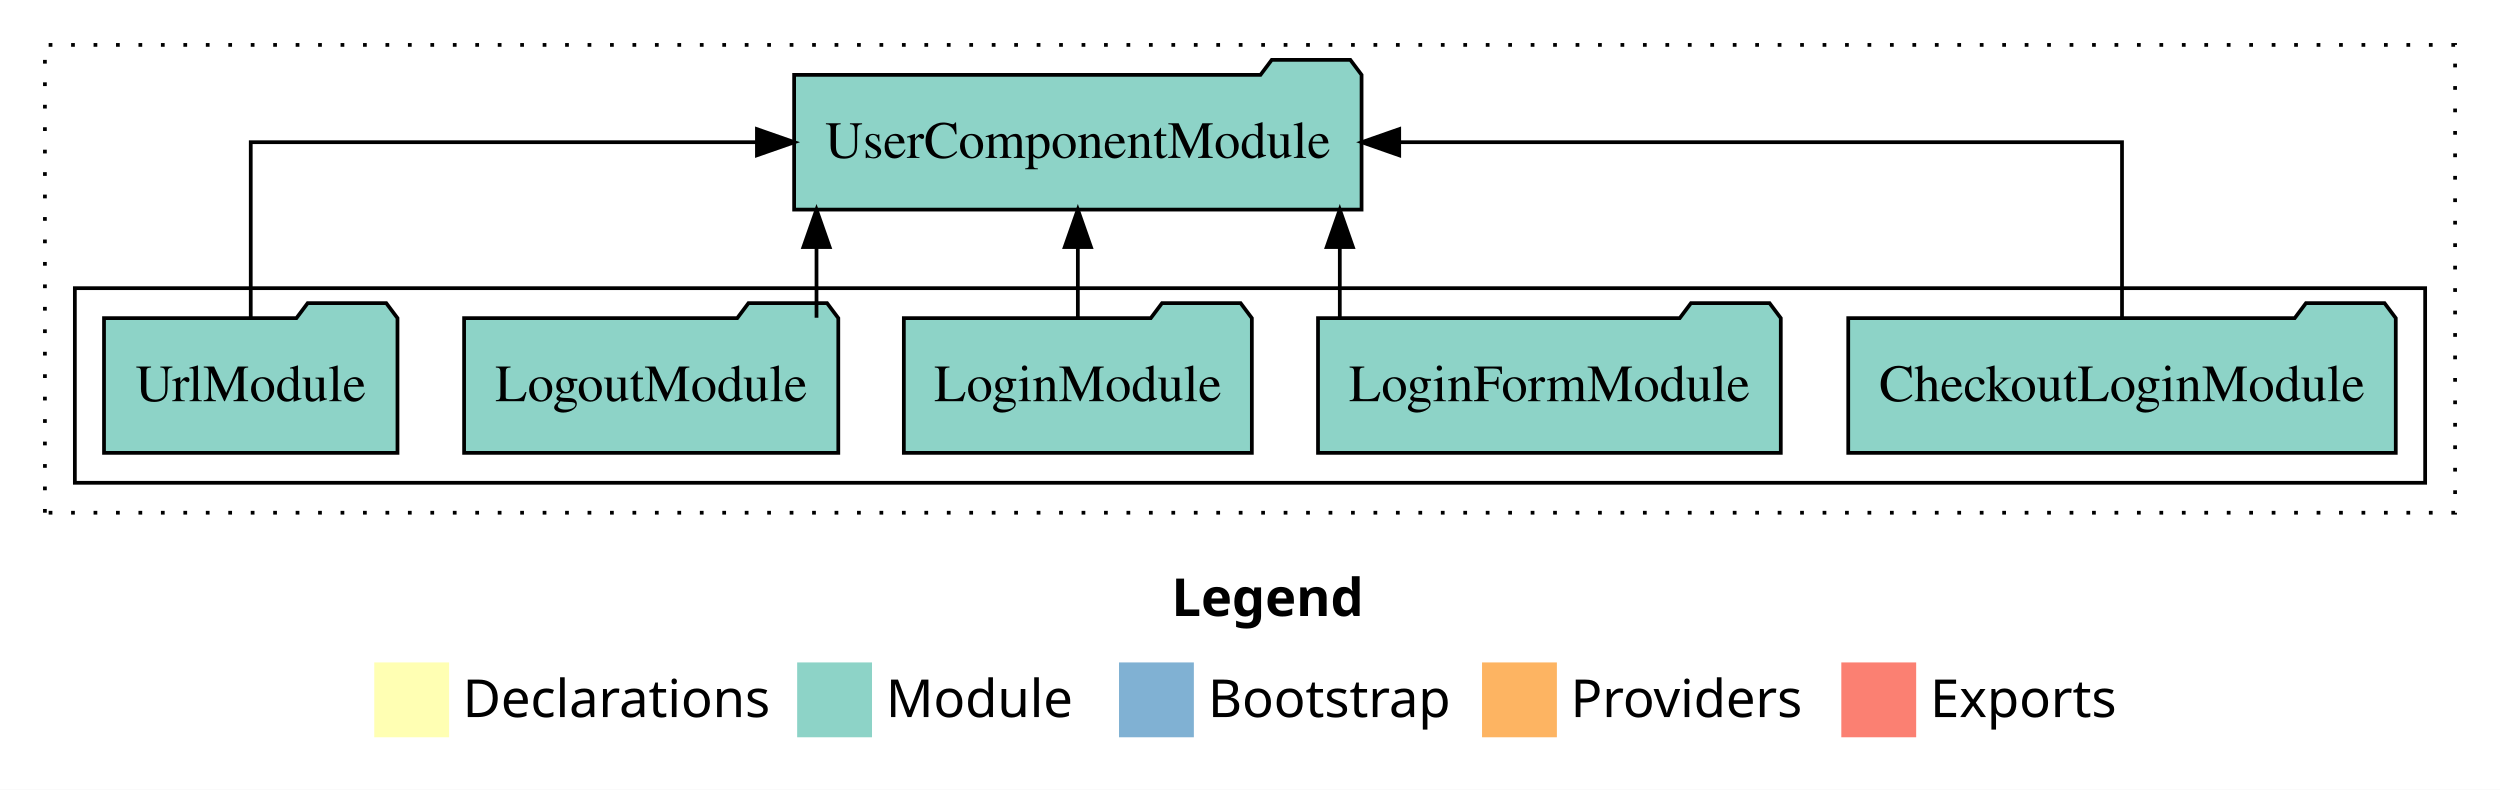
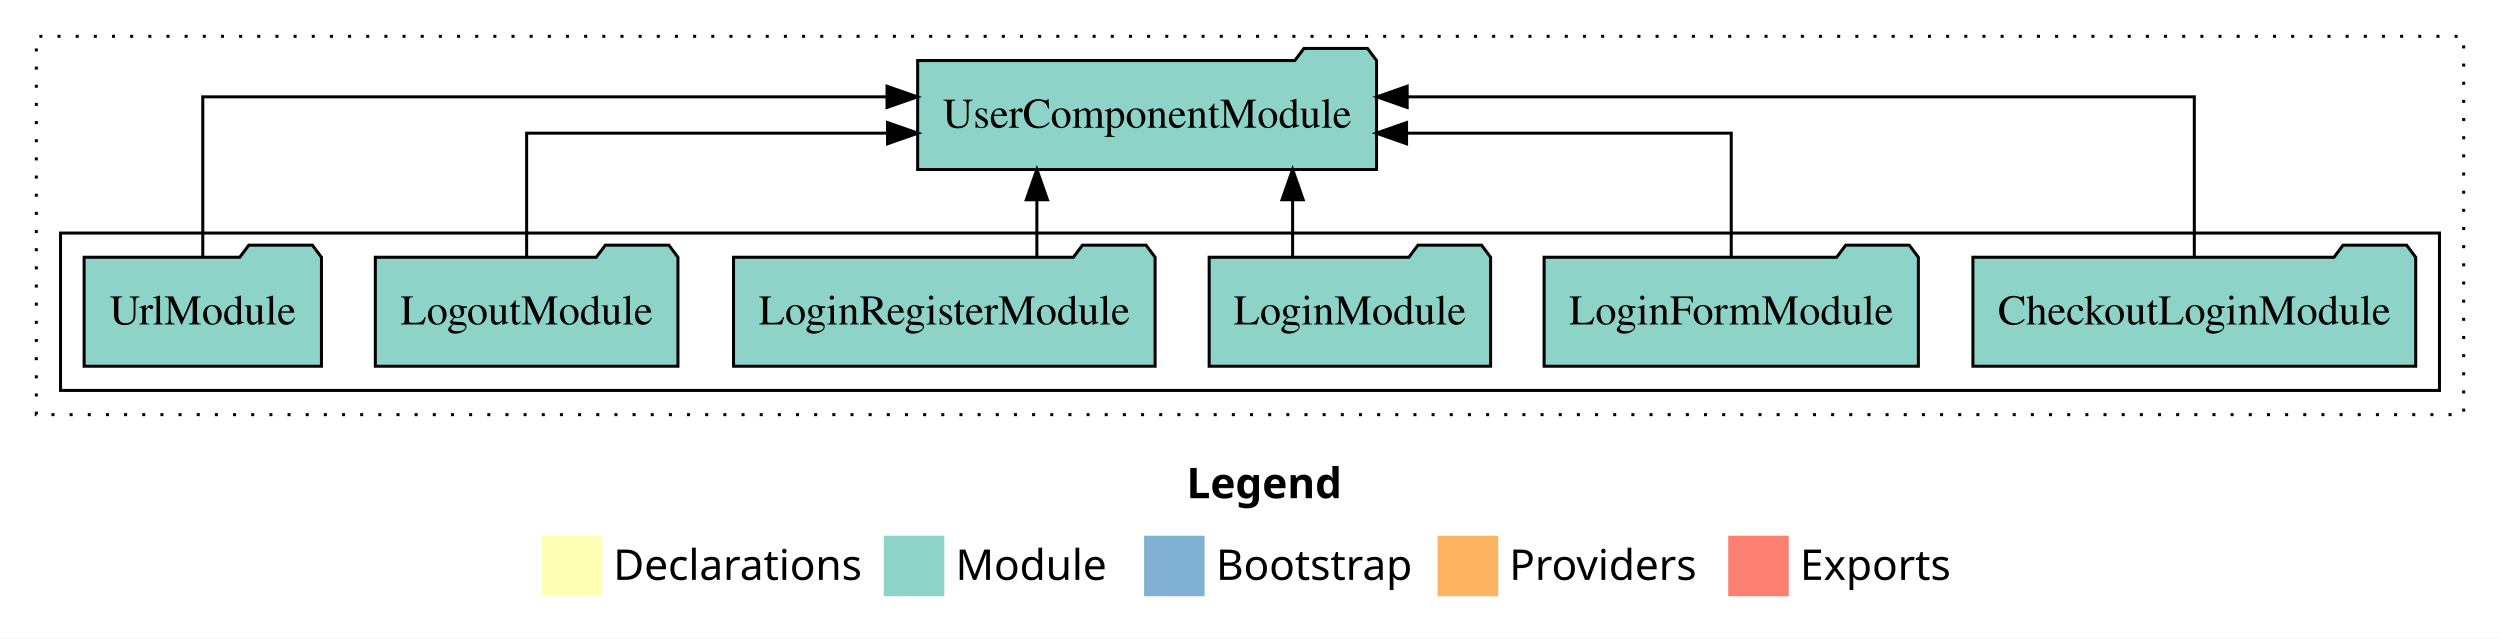
- <svg xmlns="http://www.w3.org/2000/svg" width="668pt" height="211pt" viewBox="0.00 0.00 668.00 211.00">
+ <svg xmlns="http://www.w3.org/2000/svg" width="826pt" height="211pt" viewBox="0.00 0.00 826.00 211.00">
  <g id="graph0" class="graph" transform="scale(1 1) rotate(0) translate(4 207)">
-     <polygon fill="#ffffff" stroke="transparent" points="-4,4 -4,-207 664,-207 664,4 -4,4" />
-     <text text-anchor="start" x="309.009" y="-42.4" font-family="sans-serif" font-weight="bold" font-size="14.00" fill="#000000">Legend</text>
-     <polygon fill="#ffffb3" stroke="transparent" points="96,-10 96,-30 116,-30 116,-10 96,-10" />
-     <text text-anchor="start" x="119.629" y="-15.4" font-family="sans-serif" font-size="14.00" fill="#000000">  Declarations</text>
-     <polygon fill="#8dd3c7" stroke="transparent" points="209,-10 209,-30 229,-30 229,-10 209,-10" />
-     <text text-anchor="start" x="232.725" y="-15.4" font-family="sans-serif" font-size="14.00" fill="#000000">  Module</text>
-     <polygon fill="#80b1d3" stroke="transparent" points="295,-10 295,-30 315,-30 315,-10 295,-10" />
-     <text text-anchor="start" x="318.781" y="-15.4" font-family="sans-serif" font-size="14.00" fill="#000000">  Bootstrap</text>
-     <polygon fill="#fdb462" stroke="transparent" points="392,-10 392,-30 412,-30 412,-10 392,-10" />
-     <text text-anchor="start" x="415.673" y="-15.4" font-family="sans-serif" font-size="14.00" fill="#000000">  Providers</text>
-     <polygon fill="#fb8072" stroke="transparent" points="488,-10 488,-30 508,-30 508,-10 488,-10" />
-     <text text-anchor="start" x="511.726" y="-15.4" font-family="sans-serif" font-size="14.00" fill="#000000">  Exports</text>
+     <polygon fill="#ffffff" stroke="transparent" points="-4,4 -4,-207 822,-207 822,4 -4,4" />
+     <text text-anchor="start" x="388.009" y="-42.4" font-family="sans-serif" font-weight="bold" font-size="14.00" fill="#000000">Legend</text>
+     <polygon fill="#ffffb3" stroke="transparent" points="175,-10 175,-30 195,-30 195,-10 175,-10" />
+     <text text-anchor="start" x="198.629" y="-15.4" font-family="sans-serif" font-size="14.00" fill="#000000">  Declarations</text>
+     <polygon fill="#8dd3c7" stroke="transparent" points="288,-10 288,-30 308,-30 308,-10 288,-10" />
+     <text text-anchor="start" x="311.725" y="-15.4" font-family="sans-serif" font-size="14.00" fill="#000000">  Module</text>
+     <polygon fill="#80b1d3" stroke="transparent" points="374,-10 374,-30 394,-30 394,-10 374,-10" />
+     <text text-anchor="start" x="397.781" y="-15.4" font-family="sans-serif" font-size="14.00" fill="#000000">  Bootstrap</text>
+     <polygon fill="#fdb462" stroke="transparent" points="471,-10 471,-30 491,-30 491,-10 471,-10" />
+     <text text-anchor="start" x="494.673" y="-15.4" font-family="sans-serif" font-size="14.00" fill="#000000">  Providers</text>
+     <polygon fill="#fb8072" stroke="transparent" points="567,-10 567,-30 587,-30 587,-10 567,-10" />
+     <text text-anchor="start" x="590.726" y="-15.4" font-family="sans-serif" font-size="14.00" fill="#000000">  Exports</text>
    <g id="clust1" class="cluster">
-       <polygon fill="none" stroke="#000000" stroke-dasharray="1,5" points="8,-70 8,-195 652,-195 652,-70 8,-70" />
+       <polygon fill="none" stroke="#000000" stroke-dasharray="1,5" points="8,-70 8,-195 810,-195 810,-70 8,-70" />
    </g>
    <g id="clust3" class="cluster">
-       <polygon fill="none" stroke="#000000" points="16,-78 16,-130 644,-130 644,-78 16,-78" />
+       <polygon fill="none" stroke="#000000" points="16,-78 16,-130 802,-130 802,-78 16,-78" />
    </g>
    <g id="node1" class="node">
-       <polygon fill="#8dd3c7" stroke="#000000" points="636.15,-122 633.15,-126 612.15,-126 609.15,-122 489.85,-122 489.85,-86 636.15,-86 636.15,-122" />
-       <text text-anchor="middle" x="563" y="-99.8" font-family="Times,serif" font-size="14.00" fill="#000000">CheckoutLoginModule</text>
+       <polygon fill="#8dd3c7" stroke="#000000" points="794.15,-122 791.15,-126 770.15,-126 767.15,-122 647.85,-122 647.85,-86 794.15,-86 794.15,-122" />
+       <text text-anchor="middle" x="721" y="-99.8" font-family="Times,serif" font-size="14.00" fill="#000000">CheckoutLoginModule</text>
    </g>
-     <g id="node6" class="node">
-       <polygon fill="#8dd3c7" stroke="#000000" points="359.809,-187 356.809,-191 335.809,-191 332.809,-187 208.191,-187 208.191,-151 359.809,-151 359.809,-187" />
-       <text text-anchor="middle" x="284" y="-164.8" font-family="Times,serif" font-size="14.00" fill="#000000">UserComponentModule</text>
+     <g id="node7" class="node">
+       <polygon fill="#8dd3c7" stroke="#000000" points="450.809,-187 447.809,-191 426.809,-191 423.809,-187 299.191,-187 299.191,-151 450.809,-151 450.809,-187" />
+       <text text-anchor="middle" x="375" y="-164.8" font-family="Times,serif" font-size="14.00" fill="#000000">UserComponentModule</text>
    </g>
    <g id="edge1" class="edge">
-       <path fill="none" stroke="#000000" d="M563,-122.106C563,-141.339 563,-169 563,-169 563,-169 369.869,-169 369.869,-169" />
-       <polygon fill="#000000" stroke="#000000" points="369.87,-165.5 359.869,-169 369.869,-172.5 369.87,-165.5" />
+       <path fill="none" stroke="#000000" d="M721,-122.284C721,-143.321 721,-175 721,-175 721,-175 460.931,-175 460.931,-175" />
+       <polygon fill="#000000" stroke="#000000" points="460.931,-171.5 450.931,-175 460.931,-178.5 460.931,-171.5" />
    </g>
    <g id="node2" class="node">
-       <polygon fill="#8dd3c7" stroke="#000000" points="471.827,-122 468.827,-126 447.827,-126 444.827,-122 348.173,-122 348.173,-86 471.827,-86 471.827,-122" />
-       <text text-anchor="middle" x="410" y="-99.8" font-family="Times,serif" font-size="14.00" fill="#000000">LoginFormModule</text>
+       <polygon fill="#8dd3c7" stroke="#000000" points="629.827,-122 626.827,-126 605.827,-126 602.827,-122 506.173,-122 506.173,-86 629.827,-86 629.827,-122" />
+       <text text-anchor="middle" x="568" y="-99.8" font-family="Times,serif" font-size="14.00" fill="#000000">LoginFormModule</text>
    </g>
    <g id="edge2" class="edge">
-       <path fill="none" stroke="#000000" d="M353.995,-122.106C353.995,-122.106 353.995,-140.991 353.995,-140.991" />
-       <polygon fill="#000000" stroke="#000000" points="350.495,-140.991 353.995,-150.991 357.495,-140.991 350.495,-140.991" />
+       <path fill="none" stroke="#000000" d="M568,-122.022C568,-139.373 568,-163 568,-163 568,-163 460.725,-163 460.725,-163" />
+       <polygon fill="#000000" stroke="#000000" points="460.725,-159.5 450.725,-163 460.725,-166.5 460.725,-159.5" />
    </g>
    <g id="node3" class="node">
-       <polygon fill="#8dd3c7" stroke="#000000" points="330.493,-122 327.493,-126 306.493,-126 303.493,-122 237.507,-122 237.507,-86 330.493,-86 330.493,-122" />
-       <text text-anchor="middle" x="284" y="-99.8" font-family="Times,serif" font-size="14.00" fill="#000000">LoginModule</text>
+       <polygon fill="#8dd3c7" stroke="#000000" points="488.493,-122 485.493,-126 464.493,-126 461.493,-122 395.507,-122 395.507,-86 488.493,-86 488.493,-122" />
+       <text text-anchor="middle" x="442" y="-99.8" font-family="Times,serif" font-size="14.00" fill="#000000">LoginModule</text>
    </g>
    <g id="edge3" class="edge">
-       <path fill="none" stroke="#000000" d="M284,-122.106C284,-122.106 284,-140.991 284,-140.991" />
-       <polygon fill="#000000" stroke="#000000" points="280.5,-140.991 284,-150.991 287.5,-140.991 280.5,-140.991" />
+       <path fill="none" stroke="#000000" d="M423.079,-122.106C423.079,-122.106 423.079,-140.991 423.079,-140.991" />
+       <polygon fill="#000000" stroke="#000000" points="419.579,-140.991 423.079,-150.991 426.579,-140.991 419.579,-140.991" />
    </g>
    <g id="node4" class="node">
+       <polygon fill="#8dd3c7" stroke="#000000" points="377.646,-122 374.646,-126 353.646,-126 350.646,-122 238.354,-122 238.354,-86 377.646,-86 377.646,-122" />
+       <text text-anchor="middle" x="308" y="-99.8" font-family="Times,serif" font-size="14.00" fill="#000000">LoginRegisterModule</text>
+     </g>
+     <g id="edge4" class="edge">
+       <path fill="none" stroke="#000000" d="M338.584,-122.106C338.584,-122.106 338.584,-140.991 338.584,-140.991" />
+       <polygon fill="#000000" stroke="#000000" points="335.084,-140.991 338.584,-150.991 342.084,-140.991 335.084,-140.991" />
+     </g>
+     <g id="node5" class="node">
      <polygon fill="#8dd3c7" stroke="#000000" points="219.993,-122 216.993,-126 195.993,-126 192.993,-122 120.007,-122 120.007,-86 219.993,-86 219.993,-122" />
      <text text-anchor="middle" x="170" y="-99.8" font-family="Times,serif" font-size="14.00" fill="#000000">LogoutModule</text>
    </g>
-     <g id="edge4" class="edge">
-       <path fill="none" stroke="#000000" d="M214.171,-122.106C214.171,-122.106 214.171,-140.991 214.171,-140.991" />
-       <polygon fill="#000000" stroke="#000000" points="210.671,-140.991 214.171,-150.991 217.671,-140.991 210.671,-140.991" />
+     <g id="edge5" class="edge">
+       <path fill="none" stroke="#000000" d="M170,-122.022C170,-139.373 170,-163 170,-163 170,-163 289.248,-163 289.248,-163" />
+       <polygon fill="#000000" stroke="#000000" points="289.248,-166.5 299.248,-163 289.248,-159.5 289.248,-166.5" />
    </g>
-     <g id="node5" class="node">
+     <g id="node6" class="node">
      <polygon fill="#8dd3c7" stroke="#000000" points="102.208,-122 99.208,-126 78.208,-126 75.208,-122 23.792,-122 23.792,-86 102.208,-86 102.208,-122" />
      <text text-anchor="middle" x="63" y="-99.8" font-family="Times,serif" font-size="14.00" fill="#000000">UrlModule</text>
    </g>
-     <g id="edge5" class="edge">
-       <path fill="none" stroke="#000000" d="M63,-122.106C63,-141.339 63,-169 63,-169 63,-169 198.254,-169 198.254,-169" />
-       <polygon fill="#000000" stroke="#000000" points="198.254,-172.5 208.254,-169 198.254,-165.5 198.254,-172.5" />
+     <g id="edge6" class="edge">
+       <path fill="none" stroke="#000000" d="M63,-122.284C63,-143.321 63,-175 63,-175 63,-175 289.075,-175 289.075,-175" />
+       <polygon fill="#000000" stroke="#000000" points="289.075,-178.5 299.075,-175 289.075,-171.5 289.075,-178.5" />
    </g>
  </g>
</svg>
